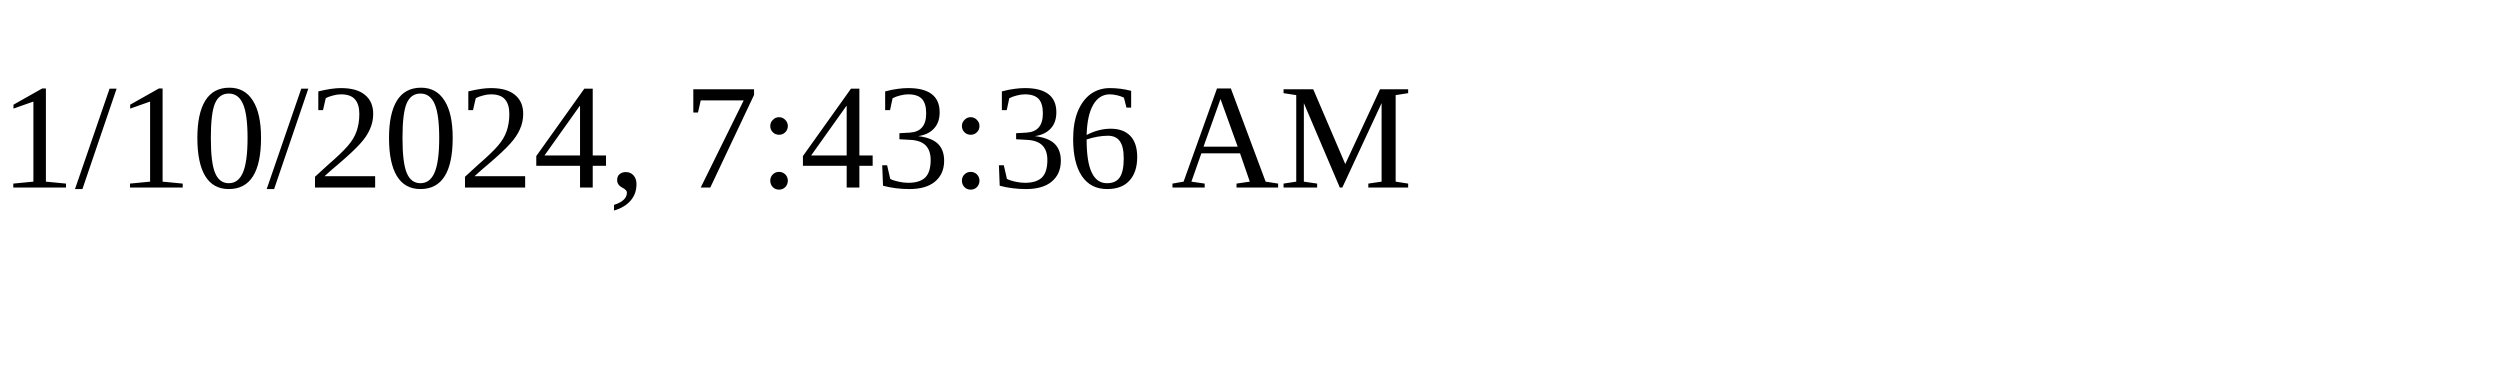
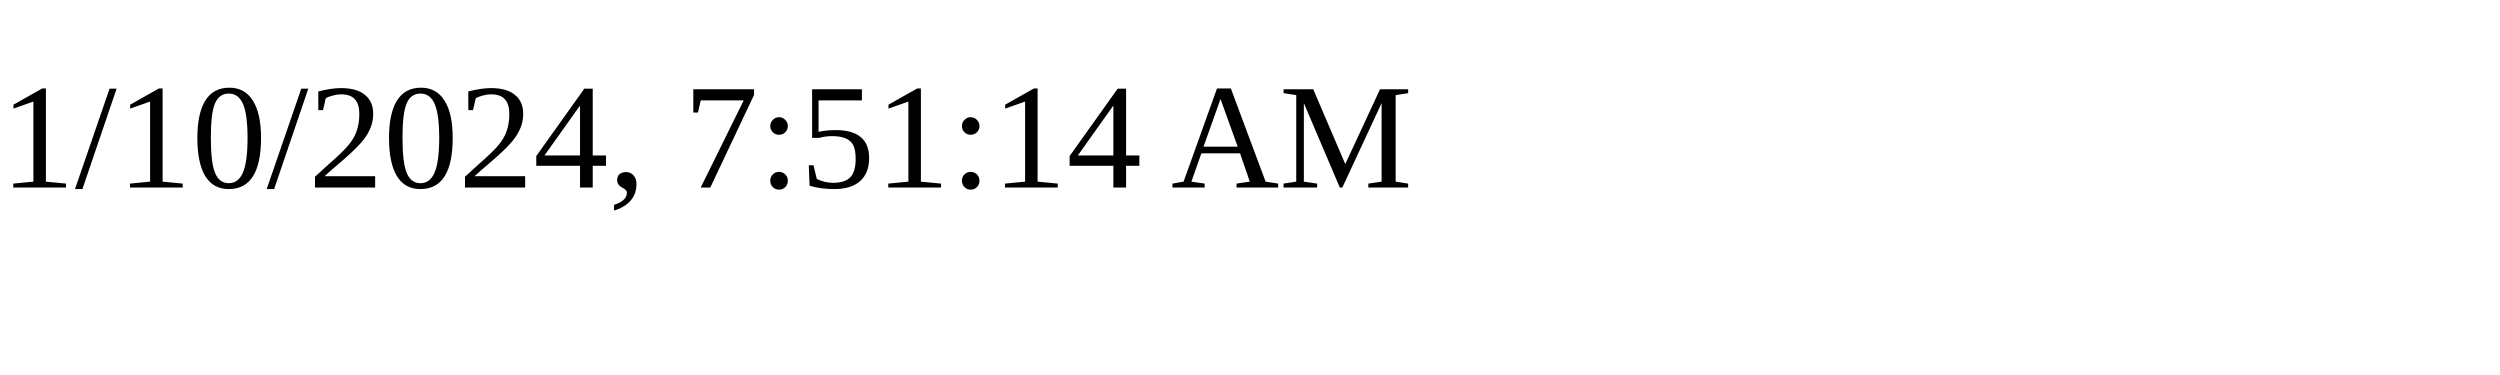
<svg xmlns="http://www.w3.org/2000/svg" height="30" width="200">
-   <text x="0" y="15">1/10/2024, 7:43:36 AM</text>
+   <text x="0" y="15">1/10/2024, 7:51:14 AM</text>
</svg>
